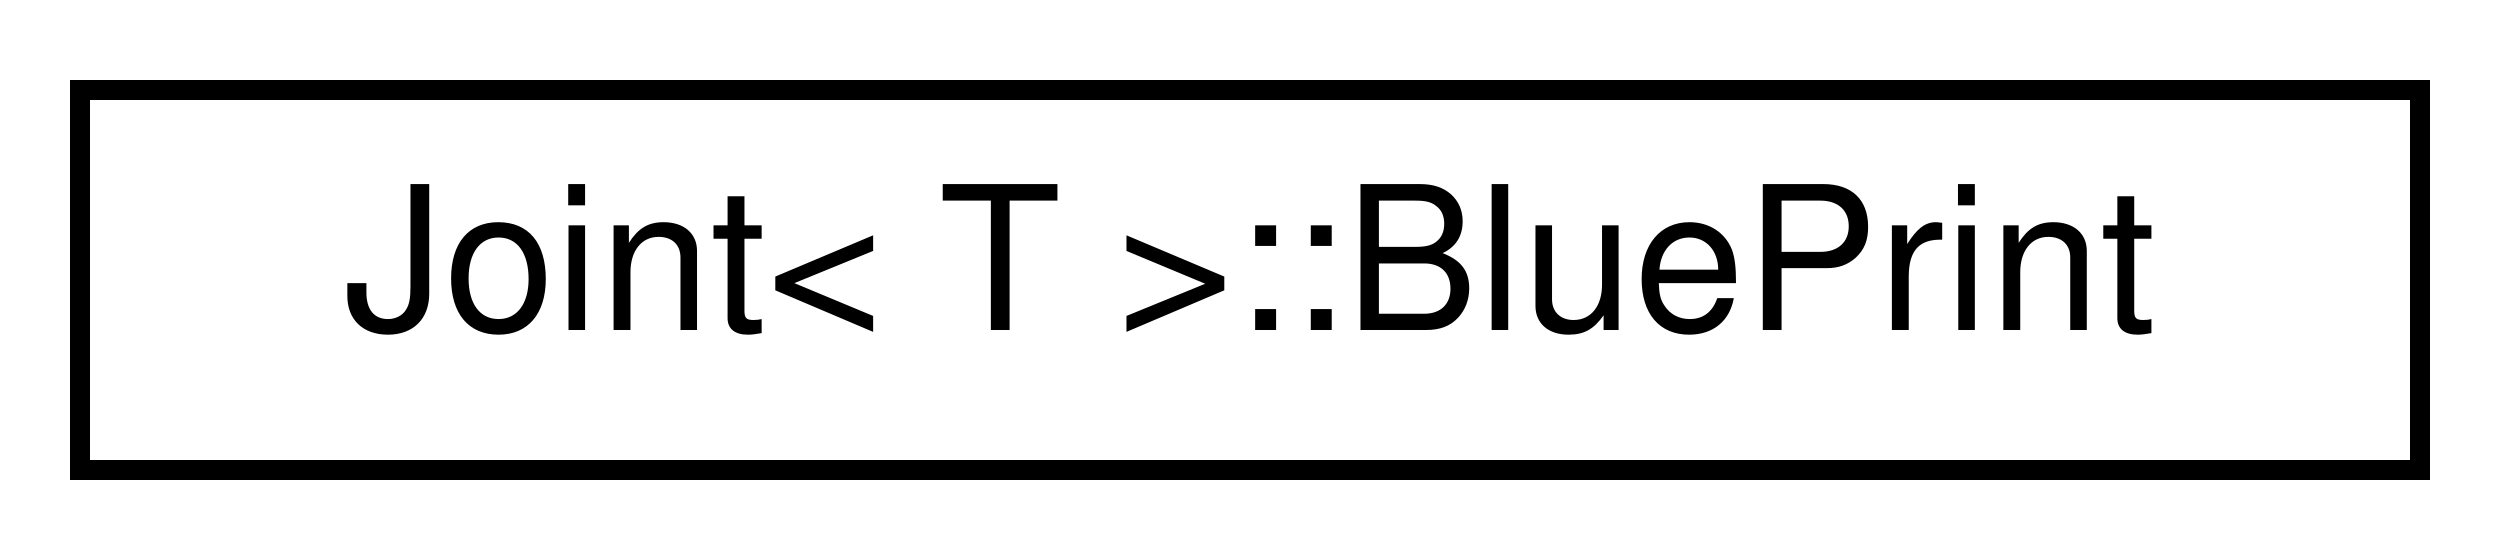
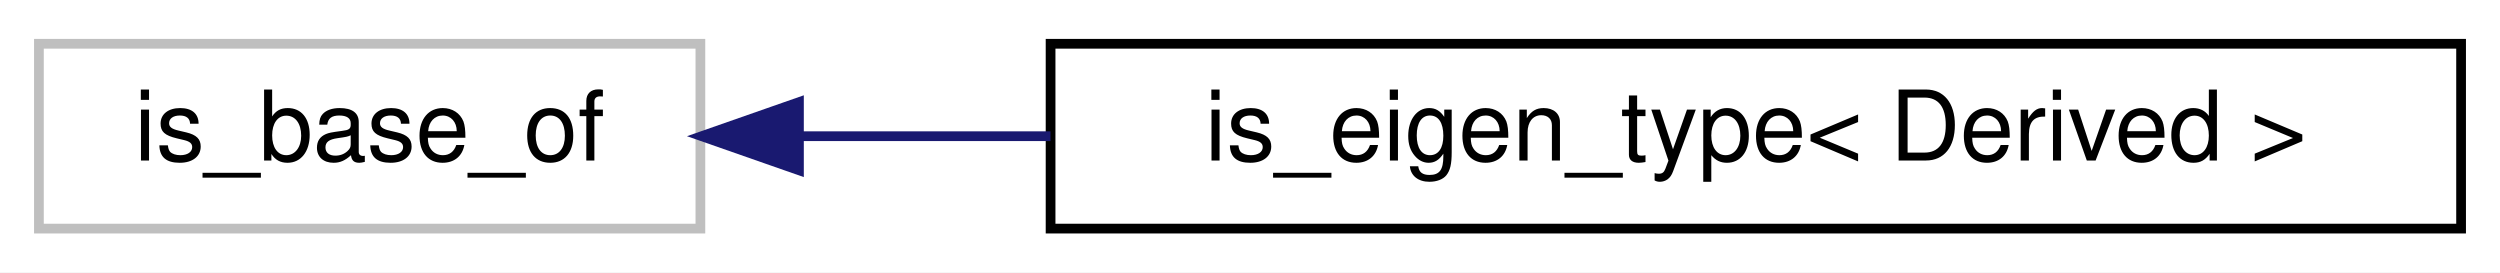
- <svg xmlns="http://www.w3.org/2000/svg" xmlns:xlink="http://www.w3.org/1999/xlink" width="125pt" height="28pt" viewBox="0.00 0.00 125.00 28.00">
+ <svg xmlns="http://www.w3.org/2000/svg" xmlns:xlink="http://www.w3.org/1999/xlink" width="257pt" height="28pt" viewBox="0.00 0.00 257.00 28.00">
  <g id="graph0" class="graph" transform="scale(1 1) rotate(0) translate(4 24)">
-     <polygon fill="#ffffff" stroke="transparent" points="-4,4 -4,-24 121,-24 121,4 -4,4" />
+     <polygon fill="#ffffff" stroke="transparent" points="-4,4 -4,-24 253,-24 253,4 -4,4" />
    <g id="node1" class="node">
      <g id="a_node1">
-         <a xlink:href="structdrake_1_1multibody_1_1_joint_1_1_blue_print.html" target="_top" xlink:title="(Advanced) Structure containing all the information needed to build the MultibodyTree implementation ...">
-           <polygon fill="#ffffff" stroke="#000000" points="0,-.5 0,-19.5 117,-19.5 117,-.5 0,-.5" />
-           <text text-anchor="middle" x="58.5" y="-7.5" font-family="Helvetica,sans-Serif" font-size="10.00" fill="#000000">Joint&lt; T &gt;::BluePrint</text>
+         <a xlink:title=" ">
+           <polygon fill="#ffffff" stroke="#bfbfbf" points="0,-.5 0,-19.5 68,-19.5 68,-.5 0,-.5" />
+           <text text-anchor="middle" x="34" y="-7.5" font-family="Helvetica,sans-Serif" font-size="10.00" fill="#000000">is_base_of</text>
        </a>
      </g>
    </g>
+     <g id="node2" class="node">
+       <g id="a_node2">
+         <a xlink:href="structdrake_1_1is__eigen__type.html" target="_top" xlink:title=" ">
+           <polygon fill="#ffffff" stroke="#000000" points="104,-.5 104,-19.5 249,-19.5 249,-.5 104,-.5" />
+           <text text-anchor="middle" x="176.5" y="-7.5" font-family="Helvetica,sans-Serif" font-size="10.00" fill="#000000">is_eigen_type&lt; Derived &gt;</text>
+         </a>
+       </g>
+     </g>
+     <g id="edge1" class="edge">
+       <path fill="none" stroke="#191970" d="M78.195,-10C86.408,-10 95.185,-10 103.988,-10" />
+       <polygon fill="#191970" stroke="#191970" points="78.132,-6.5 68.132,-10 78.132,-13.5 78.132,-6.5" />
+     </g>
  </g>
</svg>
